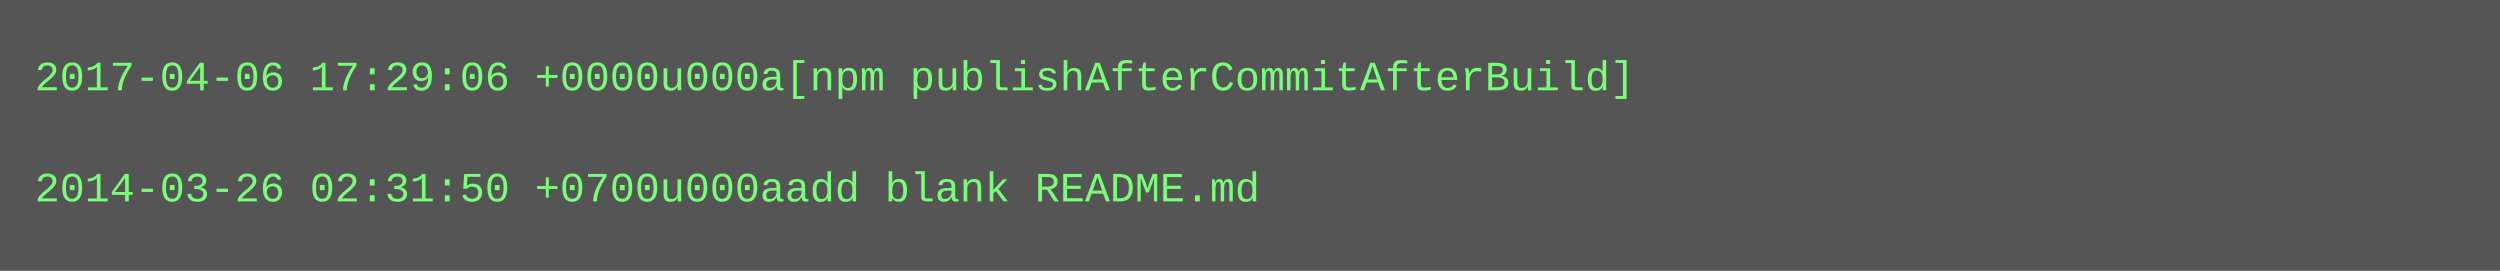
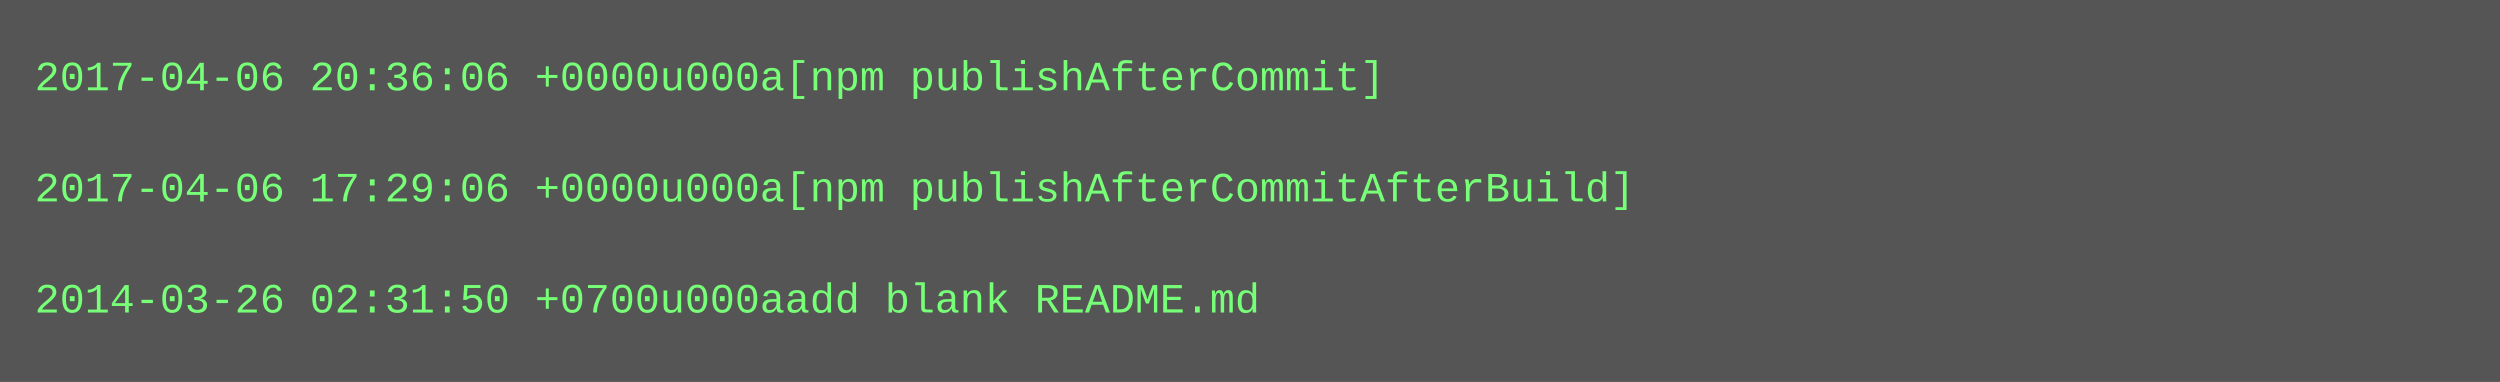
- <svg xmlns="http://www.w3.org/2000/svg" height="78" width="720">
-   <rect height="78" fill="#555" width="720" />
+ <svg xmlns="http://www.w3.org/2000/svg" height="110" width="720">
+   <rect height="110" fill="#555" width="720" />
  <text fill="#7f7" font-family="Courier New" font-size="12" xml:space="preserve">
-     <tspan x="10" y="26">2017-04-06 17:29:06 +0000u000a[npm publishAfterCommitAfterBuild]</tspan>
+     <tspan x="10" y="26">2017-04-06 20:36:06 +0000u000a[npm publishAfterCommit]</tspan>
    <tspan x="10" y="42" />
-     <tspan x="10" y="58">2014-03-26 02:31:50 +0700u000aadd blank README.md</tspan>
+     <tspan x="10" y="58">2017-04-06 17:29:06 +0000u000a[npm publishAfterCommitAfterBuild]</tspan>
+     <tspan x="10" y="74" />
+     <tspan x="10" y="90">2014-03-26 02:31:50 +0700u000aadd blank README.md</tspan>
  </text>
</svg>
